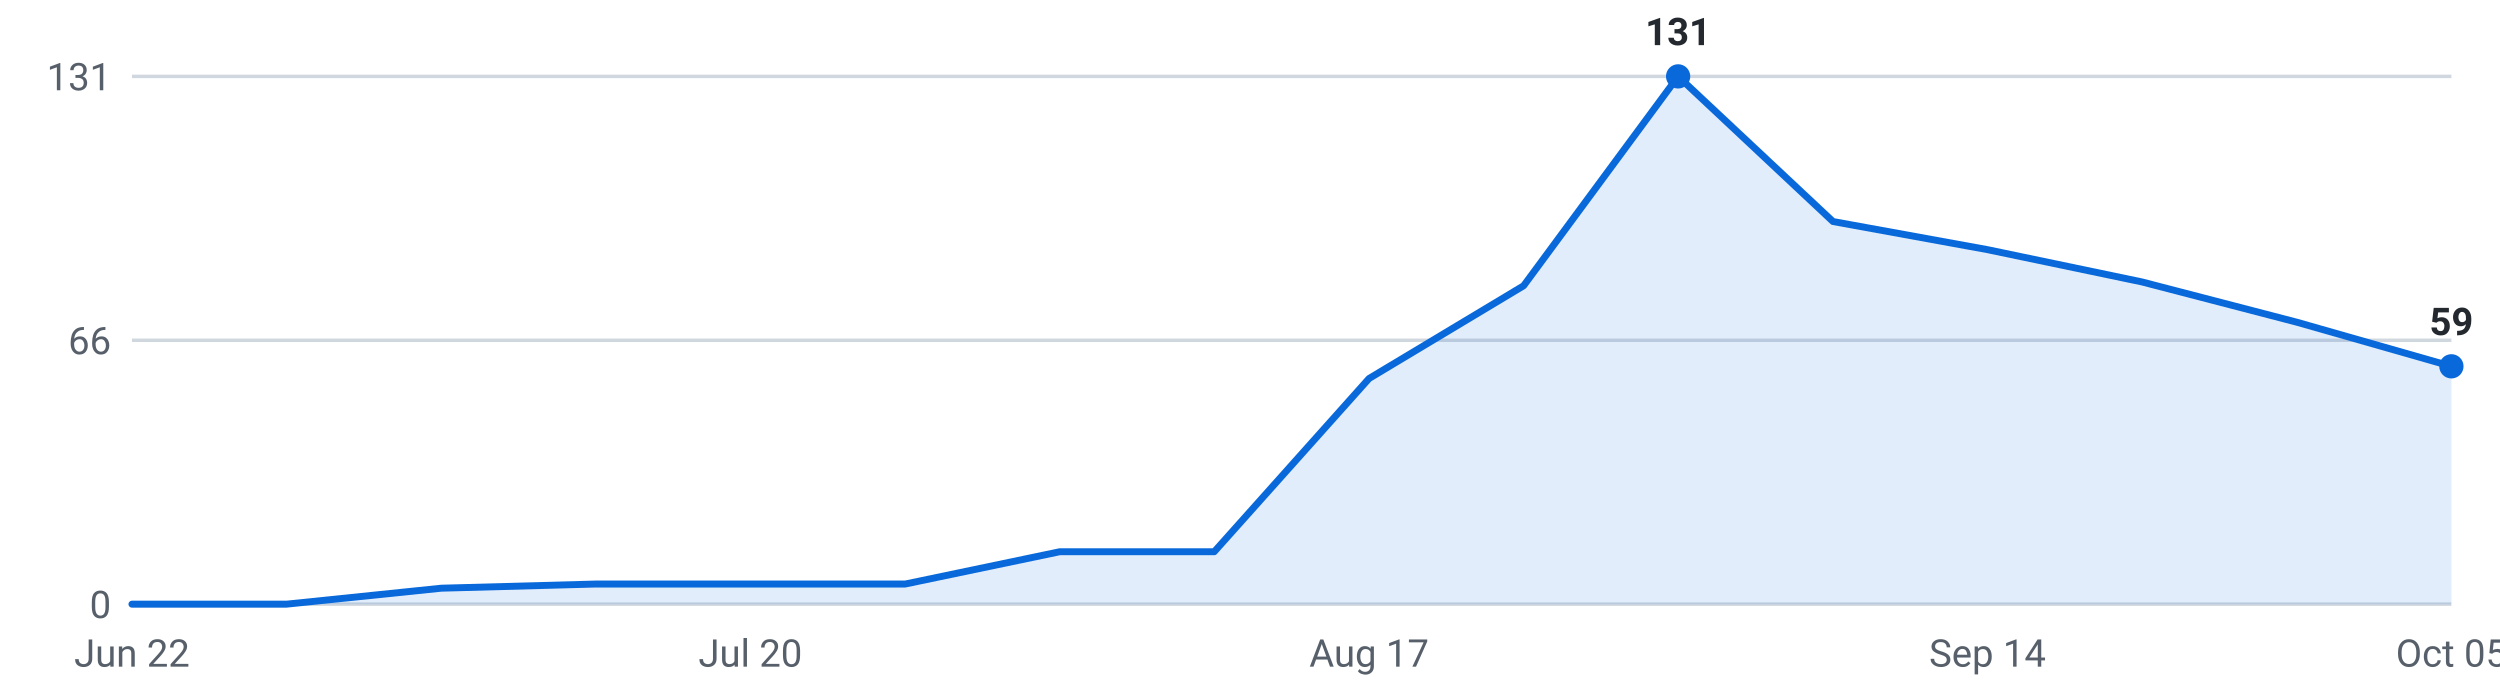
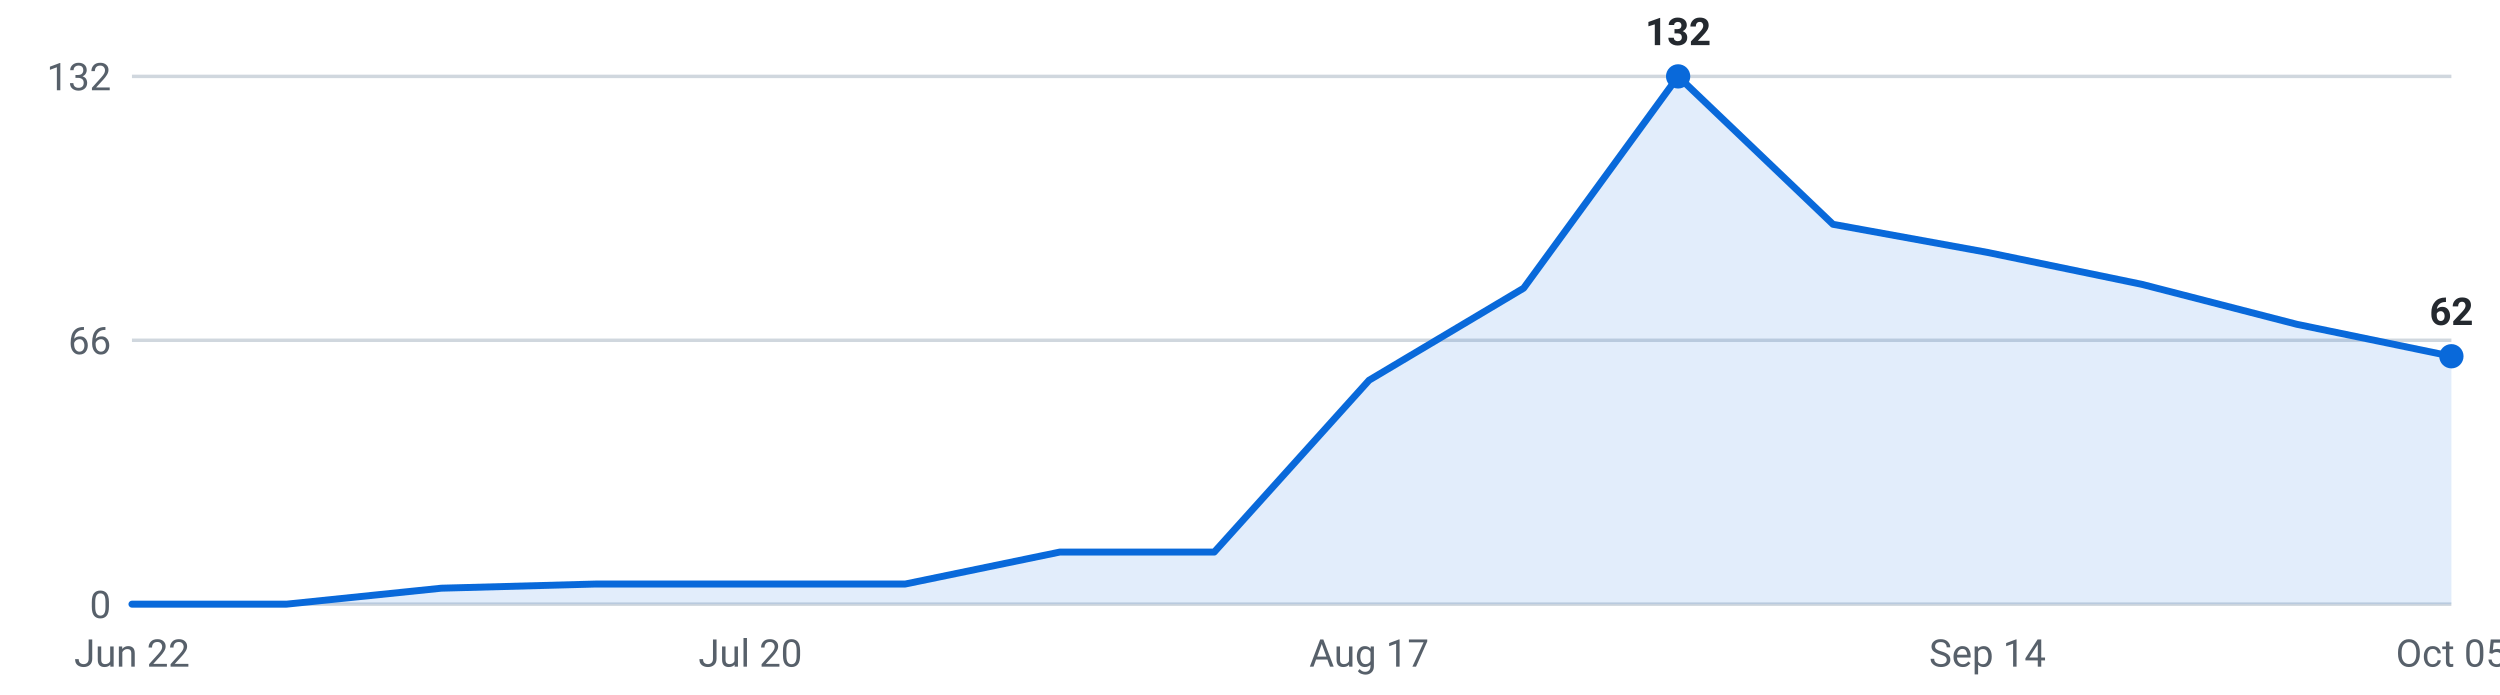
<svg xmlns="http://www.w3.org/2000/svg" viewBox="0 0 720 200" width="720" height="200" role="img" aria-label="Internships posted per week, last 16 weeks">
  <g font-family="-apple-system,Segoe UI,Roboto,sans-serif" font-size="11">
    <line x1="38" y1="174.0" x2="706" y2="174.0" stroke="#d0d7de" stroke-width="1" />
    <text x="32" y="178.0" text-anchor="end" fill="#57606a">0</text>
    <line x1="38" y1="98.0" x2="706" y2="98.0" stroke="#d0d7de" stroke-width="1" />
    <text x="32" y="102.0" text-anchor="end" fill="#57606a">66</text>
    <line x1="38" y1="22.0" x2="706" y2="22.0" stroke="#d0d7de" stroke-width="1" />
-     <text x="32" y="26.0" text-anchor="end" fill="#57606a">131</text>
-     <path d="M38.0,174 L38.0,174.0 L82.5,174.0 L127.1,169.4 L171.6,168.2 L216.1,168.2 L260.7,168.2 L305.2,158.9 L349.7,158.9 L394.3,109.0 L438.8,82.3 L483.3,22.0 L527.9,63.8 L572.4,71.9 L616.9,81.2 L661.5,92.8 L706.0,105.5 L706.0,174 Z" fill="#0969da" fill-opacity="0.12" />
-     <polyline points="38.0,174.0 82.5,174.0 127.1,169.4 171.6,168.2 216.1,168.2 260.7,168.2 305.2,158.9 349.7,158.9 394.3,109.0 438.8,82.3 483.3,22.0 527.9,63.8 572.4,71.9 616.9,81.2 661.5,92.8 706.0,105.5" fill="none" stroke="#0969da" stroke-width="2" stroke-linejoin="round" stroke-linecap="round" />
+     <text x="32" y="26.0" text-anchor="end" fill="#57606a">132</text>
+     <path d="M38.0,174 L38.0,174.0 L82.5,174.0 L127.1,169.4 L171.6,168.2 L216.1,168.2 L260.7,168.2 L305.2,159.0 L349.7,159.0 L394.3,109.5 L438.8,83.0 L483.3,22.0 L527.9,64.6 L572.4,72.7 L616.9,81.9 L661.5,93.4 L706.0,102.6 L706.0,174 Z" fill="#0969da" fill-opacity="0.12" />
+     <polyline points="38.0,174.0 82.5,174.0 127.1,169.4 171.6,168.2 216.1,168.2 260.7,168.2 305.2,159.0 349.7,159.0 394.3,109.5 438.8,83.0 483.3,22.0 527.9,64.6 572.4,72.7 616.9,81.9 661.5,93.4 706.0,102.6" fill="none" stroke="#0969da" stroke-width="2" stroke-linejoin="round" stroke-linecap="round" />
    <circle cx="483.3" cy="22.0" r="3.5" fill="#0969da" />
-     <text x="483.3" y="13.0" text-anchor="middle" fill="#24292f" font-weight="600">131</text>
-     <circle cx="706.0" cy="105.5" r="3.5" fill="#0969da" />
-     <text x="706.0" y="96.5" text-anchor="middle" fill="#24292f" font-weight="600">59</text>
+     <text x="483.3" y="13.0" text-anchor="middle" fill="#24292f" font-weight="600">132</text>
+     <circle cx="706.0" cy="102.6" r="3.5" fill="#0969da" />
+     <text x="706.0" y="93.6" text-anchor="middle" fill="#24292f" font-weight="600">62</text>
    <text x="38.0" y="192" text-anchor="middle" fill="#57606a">Jun 22</text>
    <text x="216.1" y="192" text-anchor="middle" fill="#57606a">Jul 20</text>
    <text x="394.3" y="192" text-anchor="middle" fill="#57606a">Aug 17</text>
    <text x="572.4" y="192" text-anchor="middle" fill="#57606a">Sep 14</text>
    <text x="706.0" y="192" text-anchor="middle" fill="#57606a">Oct 05</text>
  </g>
</svg>
